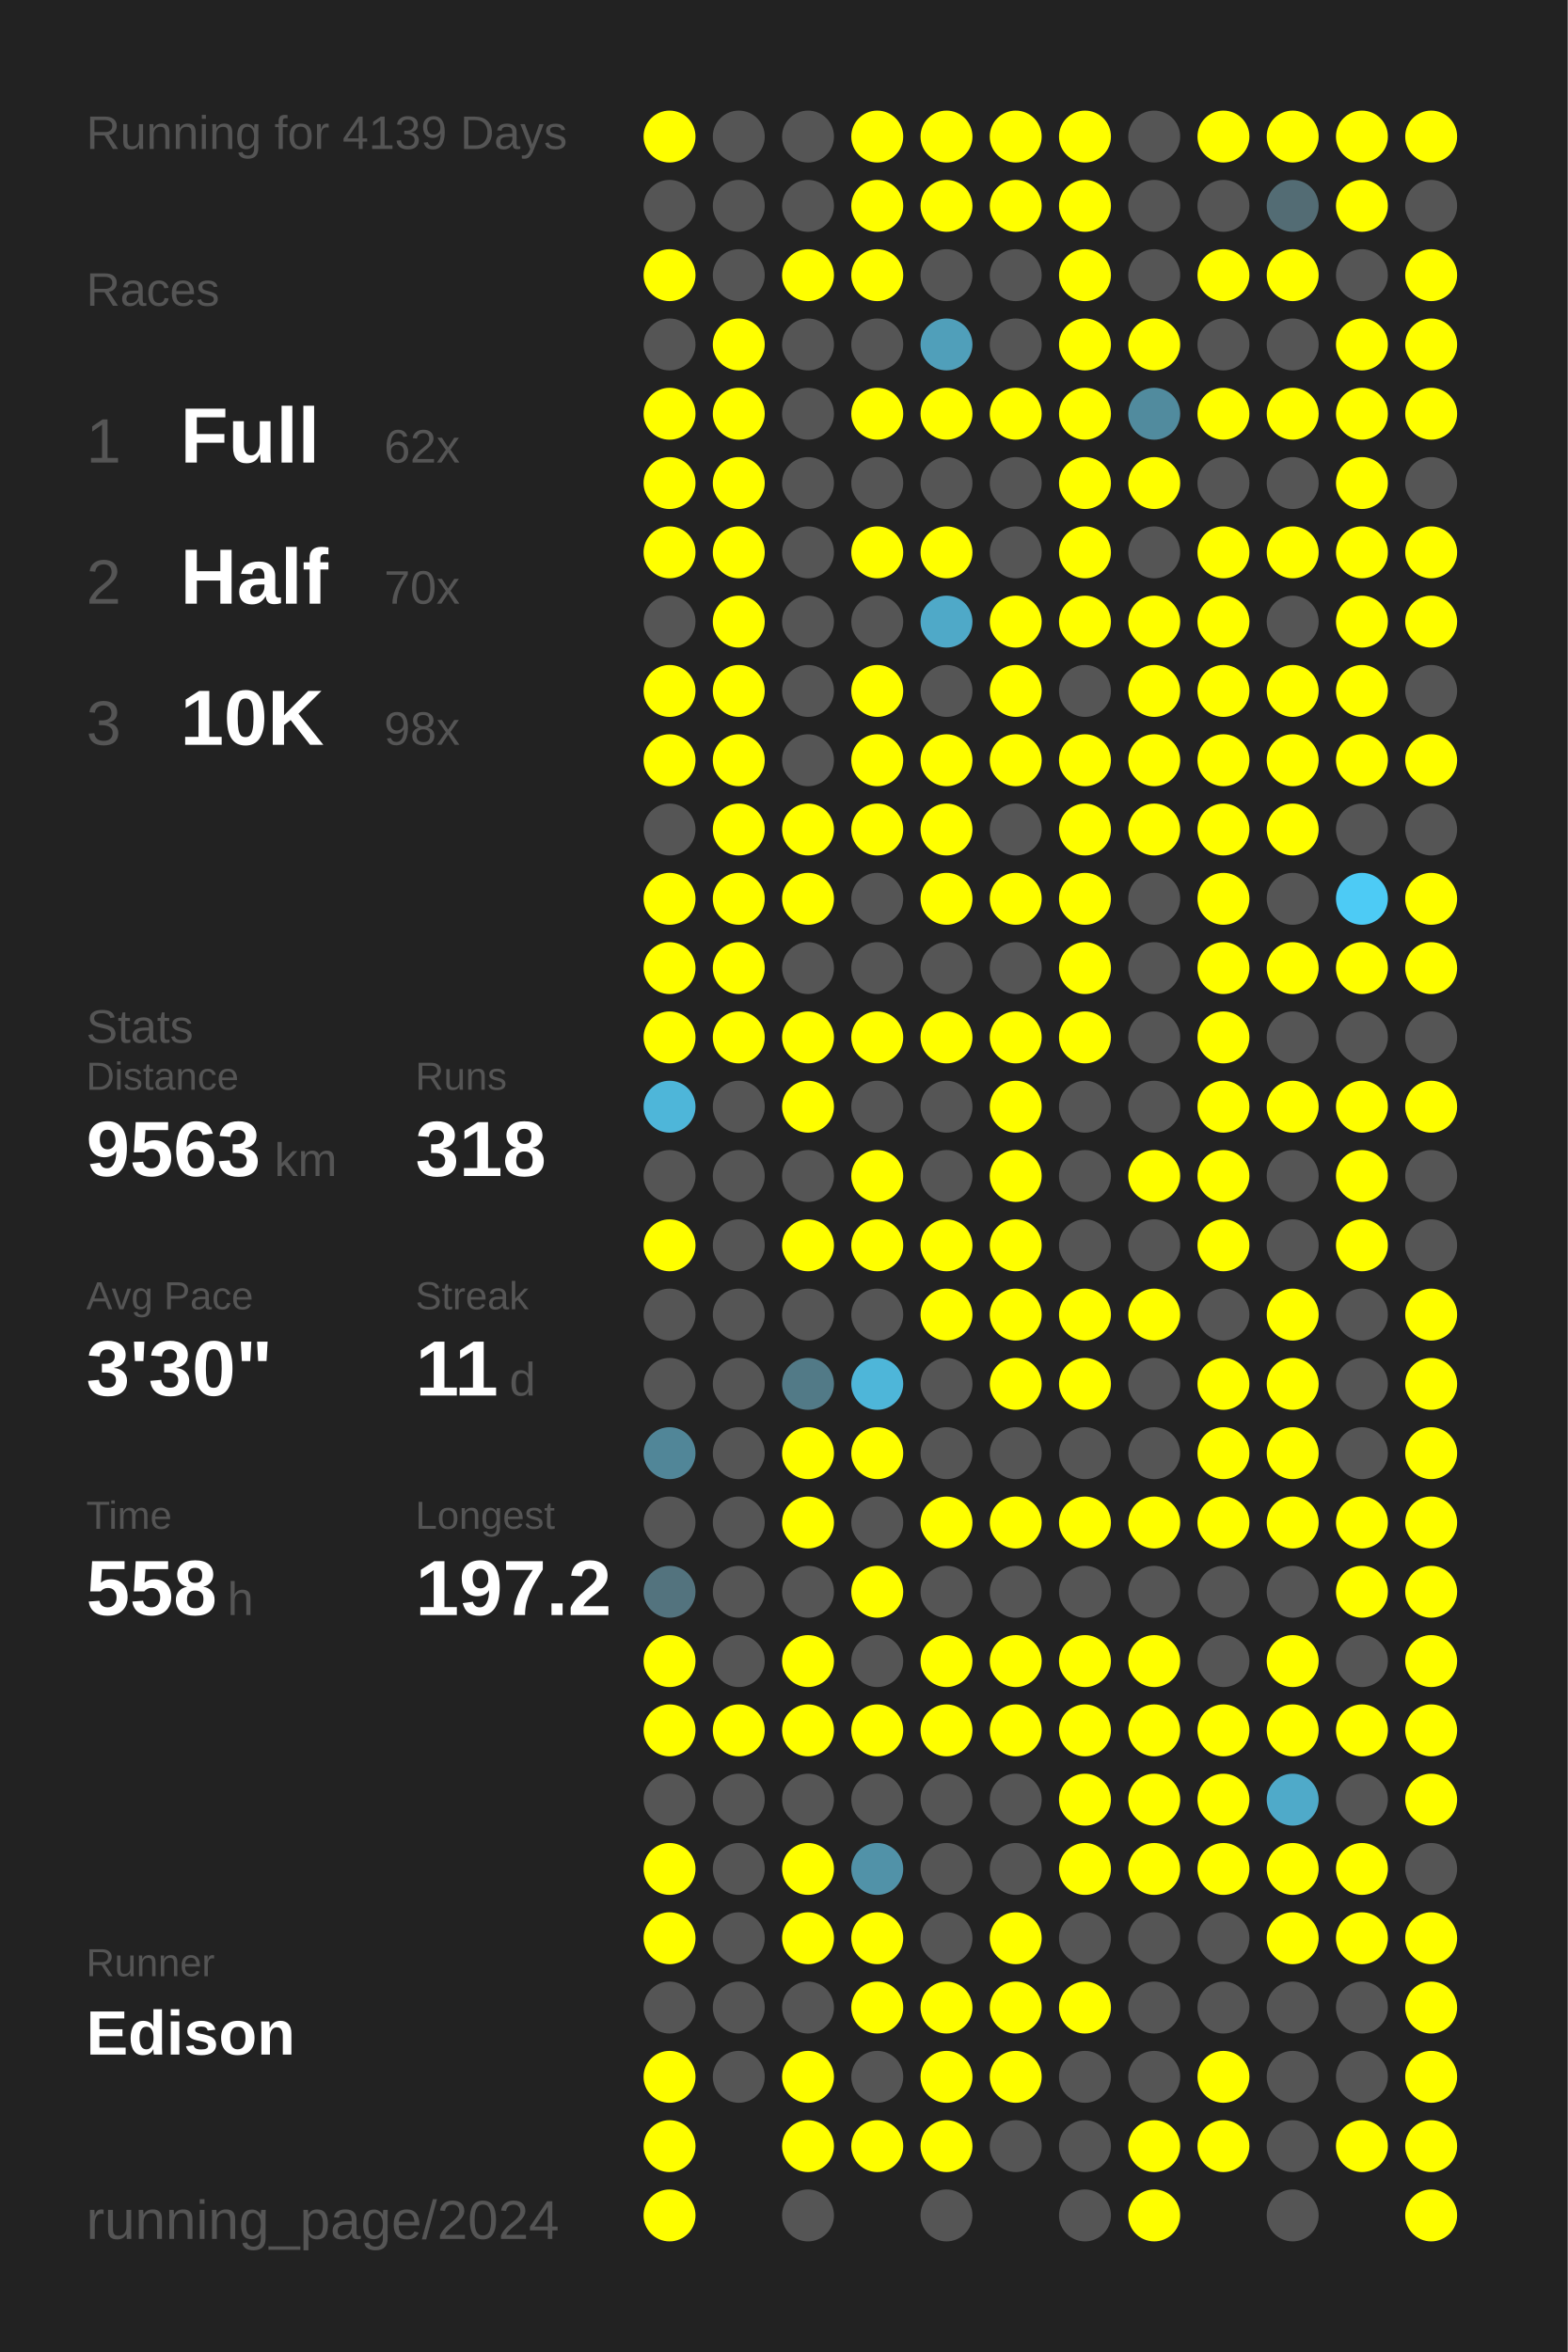
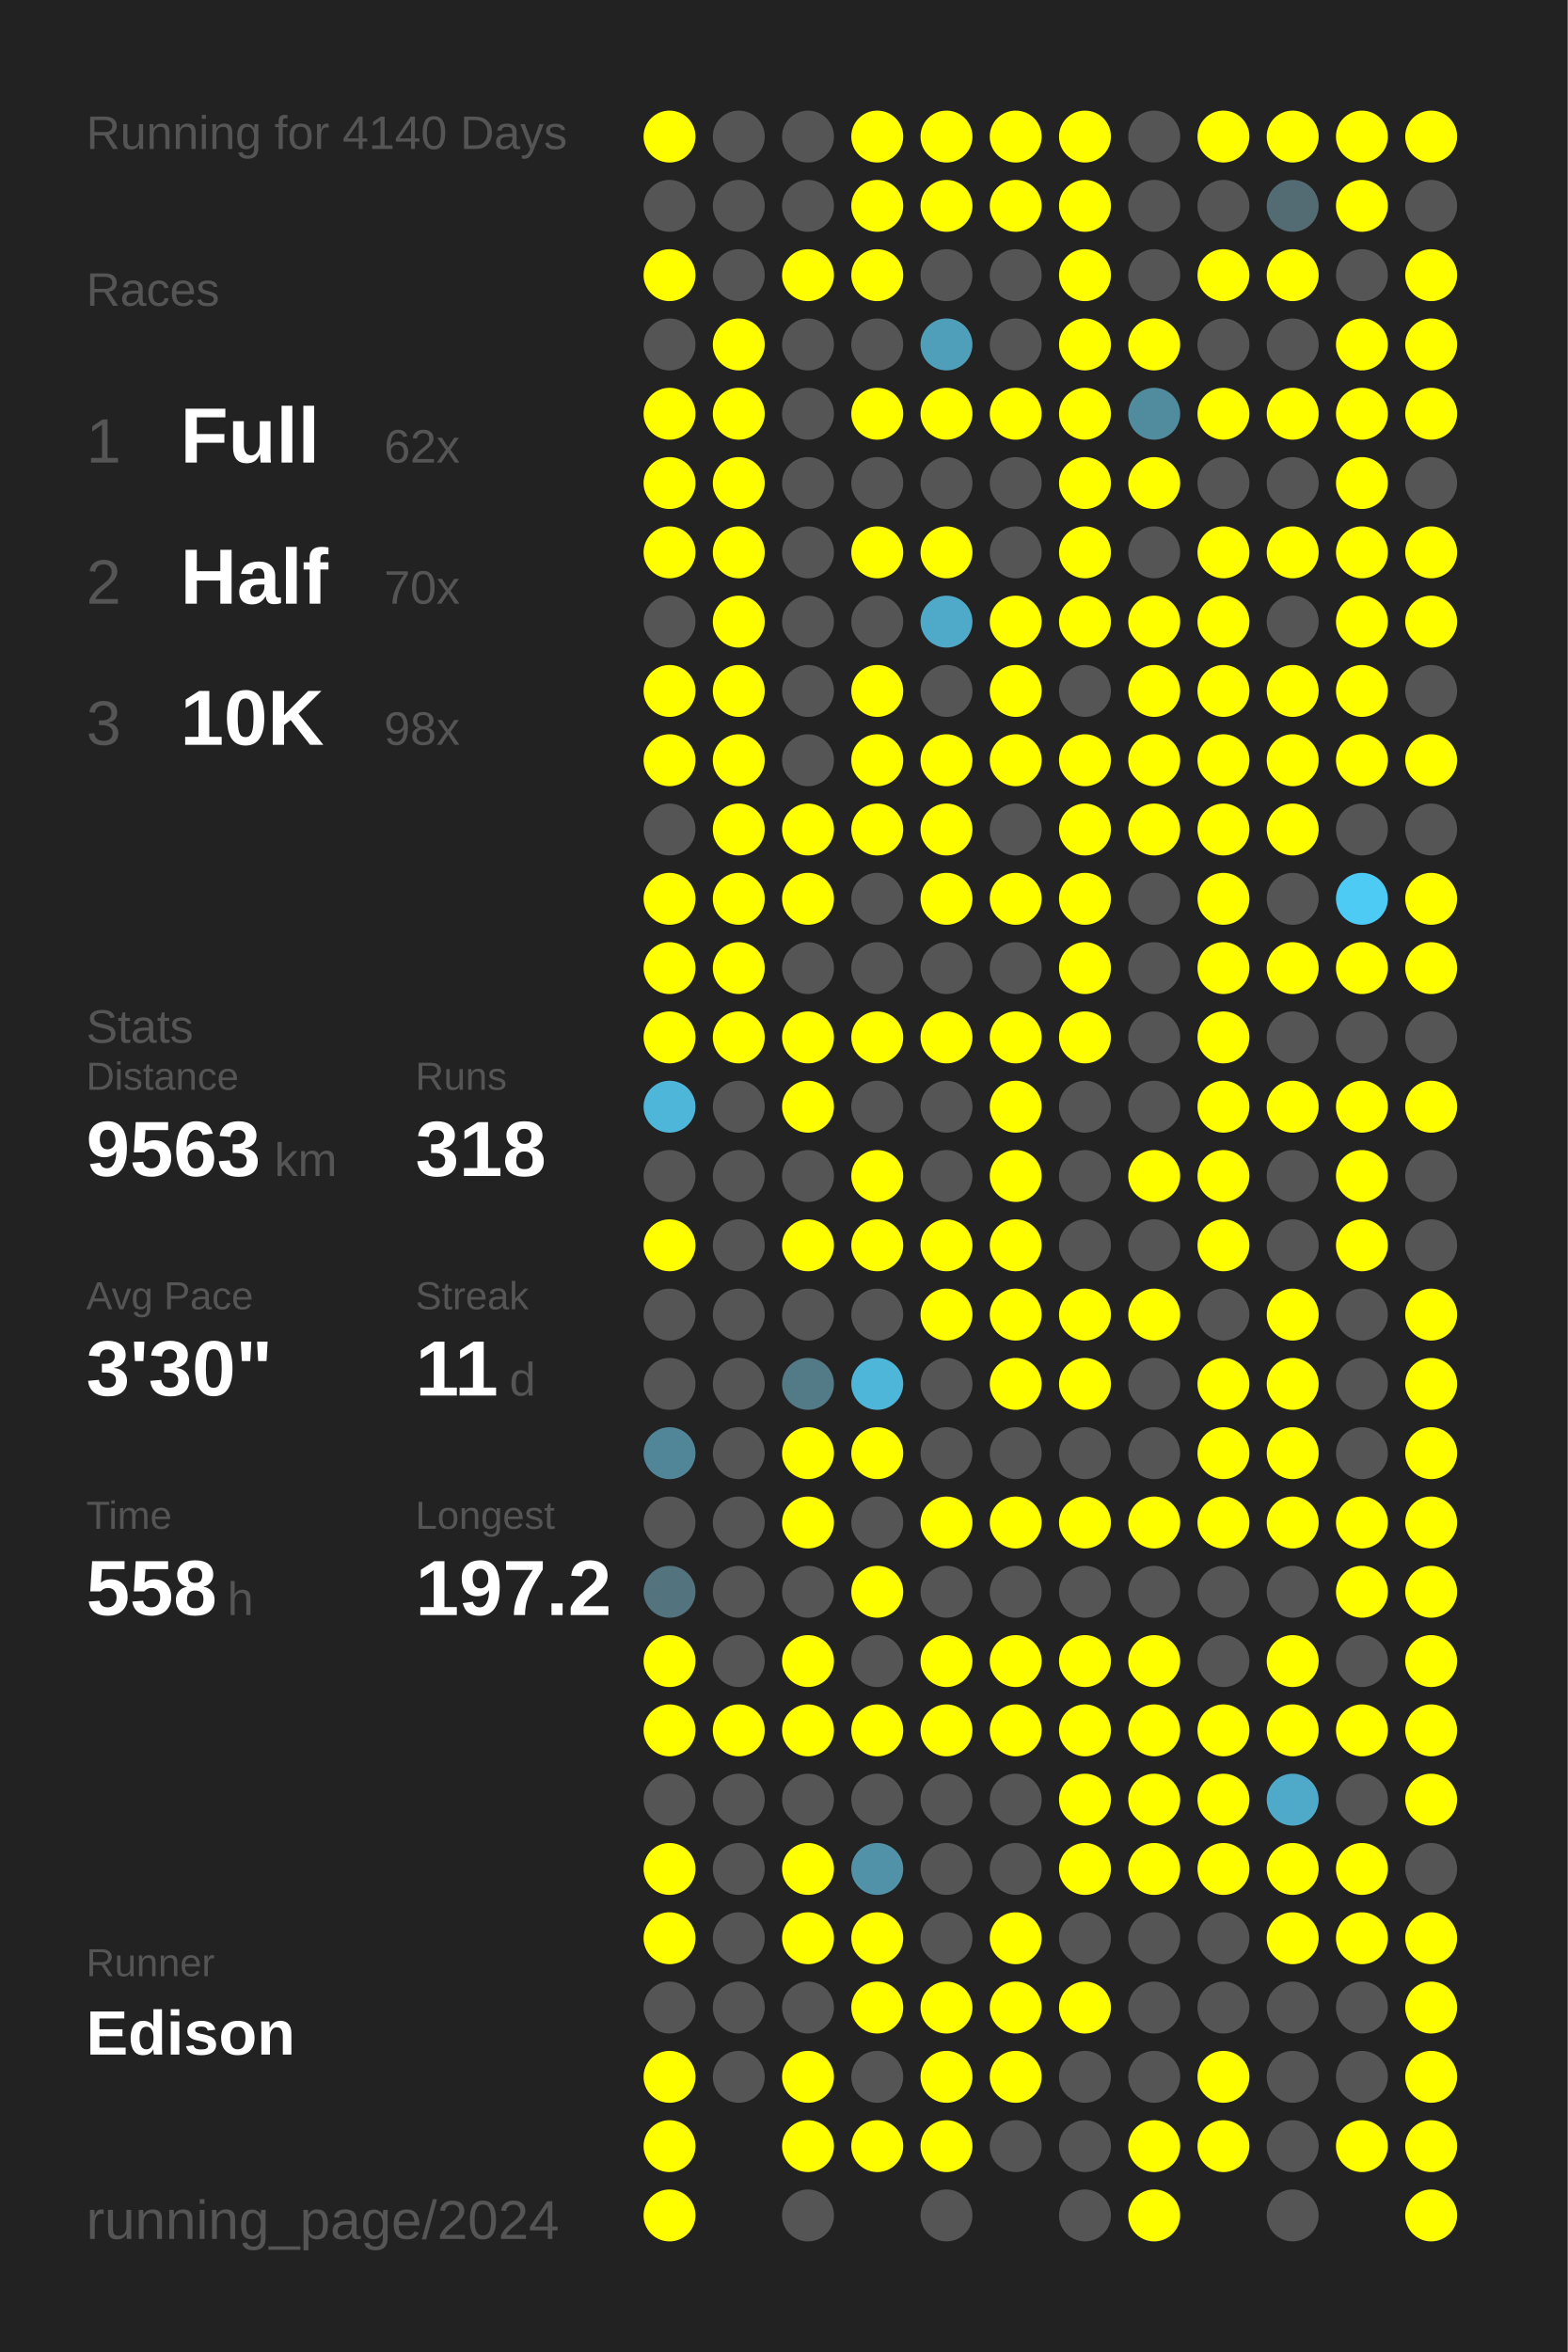
<svg xmlns="http://www.w3.org/2000/svg" baseProfile="full" height="300mm" version="1.1" viewBox="0,0,200,300" width="200mm">
  <defs />
  <rect fill="#222222" height="300" width="200" x="0" y="0" />
-   <text fill="#555555" style="font-size:6px; font-family:Arial;" x="11" y="19">Running for 4139 Days</text>
+   <text fill="#555555" style="font-size:6px; font-family:Arial;" x="11" y="19">Running for 4140 Days</text>
  <text fill="#555555" style="font-size:6px; font-family:Arial;" x="11" y="39">Races</text>
  <text fill="#555555" style="font-size:8px; font-family:Arial;" x="11" y="59">1</text>
  <text fill="#FFFFFF" style="font-size:10px; font-family:Arial; font-weight:bold;" x="23" y="59">Full</text>
  <text fill="#555555" style="font-size:6px; font-family:Arial;" x="49" y="59">62x</text>
  <text fill="#555555" style="font-size:8px; font-family:Arial;" x="11" y="77">2</text>
  <text fill="#FFFFFF" style="font-size:10px; font-family:Arial; font-weight:bold;" x="23" y="77">Half</text>
  <text fill="#555555" style="font-size:6px; font-family:Arial;" x="49" y="77">70x</text>
  <text fill="#555555" style="font-size:8px; font-family:Arial;" x="11" y="95">3</text>
  <text fill="#FFFFFF" style="font-size:10px; font-family:Arial; font-weight:bold;" x="23" y="95">10K</text>
  <text fill="#555555" style="font-size:6px; font-family:Arial;" x="49" y="95">98x</text>
  <text fill="#555555" style="font-size:6px; font-family:Arial;" x="11" y="133">Stats</text>
  <text fill="#555555" style="font-size:5px; font-family:Arial;" x="11" y="139">Distance</text>
  <text fill="#FFFFFF" style="font-size:10px; font-family:Arial; font-weight:bold;" x="11" y="150">9563</text>
  <text fill="#555555" style="font-size:6px; font-family:Arial;" x="35" y="150">km</text>
  <text fill="#555555" style="font-size:5px; font-family:Arial;" x="53" y="139">Runs</text>
  <text fill="#FFFFFF" style="font-size:10px; font-family:Arial; font-weight:bold;" x="53" y="150">318</text>
  <text fill="#555555" style="font-size:5px; font-family:Arial;" x="11" y="167">Avg Pace</text>
  <text fill="#FFFFFF" style="font-size:10px; font-family:Arial; font-weight:bold;" x="11" y="178">3'30"</text>
  <text fill="#555555" style="font-size:5px; font-family:Arial;" x="53" y="167">Streak</text>
  <text fill="#FFFFFF" style="font-size:10px; font-family:Arial; font-weight:bold;" x="53" y="178">11</text>
  <text fill="#555555" style="font-size:6px; font-family:Arial;" x="65" y="178">d</text>
  <text fill="#555555" style="font-size:5px; font-family:Arial;" x="11" y="195">Time</text>
  <text fill="#FFFFFF" style="font-size:10px; font-family:Arial; font-weight:bold;" x="11" y="206">558</text>
  <text fill="#555555" style="font-size:6px; font-family:Arial;" x="29" y="206">h</text>
  <text fill="#555555" style="font-size:5px; font-family:Arial;" x="53" y="195">Longest</text>
  <text fill="#FFFFFF" style="font-size:10px; font-family:Arial; font-weight:bold;" x="53" y="206">197.2</text>
  <text fill="#555555" style="font-size:5px; font-family:Arial;" x="11" y="252.065">Runner</text>
  <text fill="#FFFFFF" style="font-size:8px; font-family:Arial; font-weight:bold;" x="11" y="262.065">Edison</text>
  <text fill="#555555" style="font-size:7px; font-family:Arial;" x="11" y="285.581">running_page/2024</text>
  <circle cx="85.417" cy="17.419" fill="#FFFF00" r="3.312" />
  <circle cx="85.417" cy="26.258" fill="#555555" r="3.312" />
  <circle cx="85.417" cy="35.097" fill="#FFFF00" r="3.312" />
  <circle cx="85.417" cy="43.935" fill="#555555" r="3.312" />
  <circle cx="85.417" cy="52.774" fill="#FFFF00" r="3.312" />
  <circle cx="85.417" cy="61.613" fill="#FFFF00" r="3.312" />
  <circle cx="85.417" cy="70.452" fill="#FFFF00" r="3.312" />
  <circle cx="85.417" cy="79.29" fill="#555555" r="3.312" />
  <circle cx="85.417" cy="88.129" fill="#FFFF00" r="3.312" />
  <circle cx="85.417" cy="96.968" fill="#FFFF00" r="3.312" />
  <circle cx="85.417" cy="105.806" fill="#555555" r="3.312" />
  <circle cx="85.417" cy="114.645" fill="#FFFF00" r="3.312" />
  <circle cx="85.417" cy="123.484" fill="#FFFF00" r="3.312" />
  <circle cx="85.417" cy="132.323" fill="#FFFF00" r="3.312" />
  <circle cx="85.417" cy="141.161" fill="#4eb6d9" r="3.312" />
  <circle cx="85.417" cy="150" fill="#555555" r="3.312" />
  <circle cx="85.417" cy="158.839" fill="#FFFF00" r="3.312" />
  <circle cx="85.417" cy="167.677" fill="#555555" r="3.312" />
  <circle cx="85.417" cy="176.516" fill="#555555" r="3.312" />
  <circle cx="85.417" cy="185.355" fill="#518698" r="3.312" />
  <circle cx="85.417" cy="194.194" fill="#555555" r="3.312" />
  <circle cx="85.417" cy="203.032" fill="#53737e" r="3.312" />
  <circle cx="85.417" cy="211.871" fill="#FFFF00" r="3.312" />
  <circle cx="85.417" cy="220.71" fill="#FFFF00" r="3.312" />
  <circle cx="85.417" cy="229.548" fill="#555555" r="3.312" />
  <circle cx="85.417" cy="238.387" fill="#FFFF00" r="3.312" />
  <circle cx="85.417" cy="247.226" fill="#FFFF00" r="3.312" />
  <circle cx="85.417" cy="256.065" fill="#555555" r="3.312" />
  <circle cx="85.417" cy="264.903" fill="#FFFF00" r="3.312" />
  <circle cx="85.417" cy="273.742" fill="#FFFF00" r="3.312" />
  <circle cx="85.417" cy="282.581" fill="#FFFF00" r="3.312" />
  <circle cx="94.25" cy="17.419" fill="#555555" r="3.312" />
  <circle cx="94.25" cy="26.258" fill="#555555" r="3.312" />
  <circle cx="94.25" cy="35.097" fill="#555555" r="3.312" />
  <circle cx="94.25" cy="43.935" fill="#FFFF00" r="3.312" />
  <circle cx="94.25" cy="52.774" fill="#FFFF00" r="3.312" />
  <circle cx="94.25" cy="61.613" fill="#FFFF00" r="3.312" />
  <circle cx="94.25" cy="70.452" fill="#FFFF00" r="3.312" />
  <circle cx="94.25" cy="79.29" fill="#FFFF00" r="3.312" />
  <circle cx="94.25" cy="88.129" fill="#FFFF00" r="3.312" />
  <circle cx="94.25" cy="96.968" fill="#FFFF00" r="3.312" />
  <circle cx="94.25" cy="105.806" fill="#FFFF00" r="3.312" />
  <circle cx="94.25" cy="114.645" fill="#FFFF00" r="3.312" />
  <circle cx="94.25" cy="123.484" fill="#FFFF00" r="3.312" />
  <circle cx="94.25" cy="132.323" fill="#FFFF00" r="3.312" />
  <circle cx="94.25" cy="141.161" fill="#555555" r="3.312" />
  <circle cx="94.25" cy="150" fill="#555555" r="3.312" />
  <circle cx="94.25" cy="158.839" fill="#555555" r="3.312" />
  <circle cx="94.25" cy="167.677" fill="#555555" r="3.312" />
  <circle cx="94.25" cy="176.516" fill="#555555" r="3.312" />
  <circle cx="94.25" cy="185.355" fill="#555555" r="3.312" />
  <circle cx="94.25" cy="194.194" fill="#555555" r="3.312" />
  <circle cx="94.25" cy="203.032" fill="#555555" r="3.312" />
  <circle cx="94.25" cy="211.871" fill="#555555" r="3.312" />
  <circle cx="94.25" cy="220.71" fill="#FFFF00" r="3.312" />
  <circle cx="94.25" cy="229.548" fill="#555555" r="3.312" />
  <circle cx="94.25" cy="238.387" fill="#555555" r="3.312" />
  <circle cx="94.25" cy="247.226" fill="#555555" r="3.312" />
  <circle cx="94.25" cy="256.065" fill="#555555" r="3.312" />
  <circle cx="94.25" cy="264.903" fill="#555555" r="3.312" />
  <circle cx="103.083" cy="17.419" fill="#555555" r="3.312" />
  <circle cx="103.083" cy="26.258" fill="#555555" r="3.312" />
  <circle cx="103.083" cy="35.097" fill="#FFFF00" r="3.312" />
  <circle cx="103.083" cy="43.935" fill="#555555" r="3.312" />
  <circle cx="103.083" cy="52.774" fill="#555555" r="3.312" />
  <circle cx="103.083" cy="61.613" fill="#555555" r="3.312" />
  <circle cx="103.083" cy="70.452" fill="#555555" r="3.312" />
  <circle cx="103.083" cy="79.29" fill="#555555" r="3.312" />
  <circle cx="103.083" cy="88.129" fill="#555555" r="3.312" />
  <circle cx="103.083" cy="96.968" fill="#555555" r="3.312" />
  <circle cx="103.083" cy="105.806" fill="#FFFF00" r="3.312" />
  <circle cx="103.083" cy="114.645" fill="#FFFF00" r="3.312" />
  <circle cx="103.083" cy="123.484" fill="#555555" r="3.312" />
  <circle cx="103.083" cy="132.323" fill="#FFFF00" r="3.312" />
  <circle cx="103.083" cy="141.161" fill="#FFFF00" r="3.312" />
  <circle cx="103.083" cy="150" fill="#555555" r="3.312" />
  <circle cx="103.083" cy="158.839" fill="#FFFF00" r="3.312" />
  <circle cx="103.083" cy="167.677" fill="#555555" r="3.312" />
  <circle cx="103.083" cy="176.516" fill="#527a87" r="3.312" />
  <circle cx="103.083" cy="185.355" fill="#FFFF00" r="3.312" />
  <circle cx="103.083" cy="194.194" fill="#FFFF00" r="3.312" />
  <circle cx="103.083" cy="203.032" fill="#555555" r="3.312" />
  <circle cx="103.083" cy="211.871" fill="#FFFF00" r="3.312" />
  <circle cx="103.083" cy="220.71" fill="#FFFF00" r="3.312" />
  <circle cx="103.083" cy="229.548" fill="#555555" r="3.312" />
  <circle cx="103.083" cy="238.387" fill="#FFFF00" r="3.312" />
  <circle cx="103.083" cy="247.226" fill="#FFFF00" r="3.312" />
  <circle cx="103.083" cy="256.065" fill="#555555" r="3.312" />
  <circle cx="103.083" cy="264.903" fill="#FFFF00" r="3.312" />
  <circle cx="103.083" cy="273.742" fill="#FFFF00" r="3.312" />
  <circle cx="103.083" cy="282.581" fill="#555555" r="3.312" />
  <circle cx="111.917" cy="17.419" fill="#FFFF00" r="3.312" />
  <circle cx="111.917" cy="26.258" fill="#FFFF00" r="3.312" />
  <circle cx="111.917" cy="35.097" fill="#FFFF00" r="3.312" />
  <circle cx="111.917" cy="43.935" fill="#555555" r="3.312" />
  <circle cx="111.917" cy="52.774" fill="#FFFF00" r="3.312" />
  <circle cx="111.917" cy="61.613" fill="#555555" r="3.312" />
  <circle cx="111.917" cy="70.452" fill="#FFFF00" r="3.312" />
  <circle cx="111.917" cy="79.29" fill="#555555" r="3.312" />
  <circle cx="111.917" cy="88.129" fill="#FFFF00" r="3.312" />
  <circle cx="111.917" cy="96.968" fill="#FFFF00" r="3.312" />
  <circle cx="111.917" cy="105.806" fill="#FFFF00" r="3.312" />
  <circle cx="111.917" cy="114.645" fill="#555555" r="3.312" />
  <circle cx="111.917" cy="123.484" fill="#555555" r="3.312" />
  <circle cx="111.917" cy="132.323" fill="#FFFF00" r="3.312" />
  <circle cx="111.917" cy="141.161" fill="#555555" r="3.312" />
  <circle cx="111.917" cy="150" fill="#FFFF00" r="3.312" />
  <circle cx="111.917" cy="158.839" fill="#FFFF00" r="3.312" />
  <circle cx="111.917" cy="167.677" fill="#555555" r="3.312" />
  <circle cx="111.917" cy="176.516" fill="#4eb6d9" r="3.312" />
  <circle cx="111.917" cy="185.355" fill="#FFFF00" r="3.312" />
  <circle cx="111.917" cy="194.194" fill="#555555" r="3.312" />
  <circle cx="111.917" cy="203.032" fill="#FFFF00" r="3.312" />
  <circle cx="111.917" cy="211.871" fill="#555555" r="3.312" />
  <circle cx="111.917" cy="220.71" fill="#FFFF00" r="3.312" />
  <circle cx="111.917" cy="229.548" fill="#555555" r="3.312" />
  <circle cx="111.917" cy="238.387" fill="#5192a8" r="3.312" />
  <circle cx="111.917" cy="247.226" fill="#FFFF00" r="3.312" />
  <circle cx="111.917" cy="256.065" fill="#FFFF00" r="3.312" />
  <circle cx="111.917" cy="264.903" fill="#555555" r="3.312" />
  <circle cx="111.917" cy="273.742" fill="#FFFF00" r="3.312" />
  <circle cx="120.75" cy="17.419" fill="#FFFF00" r="3.312" />
  <circle cx="120.75" cy="26.258" fill="#FFFF00" r="3.312" />
  <circle cx="120.75" cy="35.097" fill="#555555" r="3.312" />
  <circle cx="120.75" cy="43.935" fill="#509fba" r="3.312" />
  <circle cx="120.75" cy="52.774" fill="#FFFF00" r="3.312" />
  <circle cx="120.75" cy="61.613" fill="#555555" r="3.312" />
  <circle cx="120.75" cy="70.452" fill="#FFFF00" r="3.312" />
  <circle cx="120.75" cy="79.29" fill="#4fa9c8" r="3.312" />
  <circle cx="120.75" cy="88.129" fill="#555555" r="3.312" />
  <circle cx="120.75" cy="96.968" fill="#FFFF00" r="3.312" />
  <circle cx="120.75" cy="105.806" fill="#FFFF00" r="3.312" />
  <circle cx="120.75" cy="114.645" fill="#FFFF00" r="3.312" />
  <circle cx="120.75" cy="123.484" fill="#555555" r="3.312" />
  <circle cx="120.75" cy="132.323" fill="#FFFF00" r="3.312" />
  <circle cx="120.75" cy="141.161" fill="#555555" r="3.312" />
  <circle cx="120.75" cy="150" fill="#555555" r="3.312" />
  <circle cx="120.75" cy="158.839" fill="#FFFF00" r="3.312" />
  <circle cx="120.75" cy="167.677" fill="#FFFF00" r="3.312" />
  <circle cx="120.75" cy="176.516" fill="#555555" r="3.312" />
  <circle cx="120.75" cy="185.355" fill="#555555" r="3.312" />
  <circle cx="120.75" cy="194.194" fill="#FFFF00" r="3.312" />
  <circle cx="120.75" cy="203.032" fill="#555555" r="3.312" />
  <circle cx="120.75" cy="211.871" fill="#FFFF00" r="3.312" />
  <circle cx="120.75" cy="220.71" fill="#FFFF00" r="3.312" />
  <circle cx="120.75" cy="229.548" fill="#555555" r="3.312" />
  <circle cx="120.75" cy="238.387" fill="#555555" r="3.312" />
  <circle cx="120.75" cy="247.226" fill="#555555" r="3.312" />
  <circle cx="120.75" cy="256.065" fill="#FFFF00" r="3.312" />
  <circle cx="120.75" cy="264.903" fill="#FFFF00" r="3.312" />
  <circle cx="120.75" cy="273.742" fill="#FFFF00" r="3.312" />
  <circle cx="120.75" cy="282.581" fill="#555555" r="3.312" />
  <circle cx="129.583" cy="17.419" fill="#FFFF00" r="3.312" />
  <circle cx="129.583" cy="26.258" fill="#FFFF00" r="3.312" />
  <circle cx="129.583" cy="35.097" fill="#555555" r="3.312" />
  <circle cx="129.583" cy="43.935" fill="#555555" r="3.312" />
  <circle cx="129.583" cy="52.774" fill="#FFFF00" r="3.312" />
  <circle cx="129.583" cy="61.613" fill="#555555" r="3.312" />
  <circle cx="129.583" cy="70.452" fill="#555555" r="3.312" />
  <circle cx="129.583" cy="79.29" fill="#FFFF00" r="3.312" />
  <circle cx="129.583" cy="88.129" fill="#FFFF00" r="3.312" />
  <circle cx="129.583" cy="96.968" fill="#FFFF00" r="3.312" />
  <circle cx="129.583" cy="105.806" fill="#555555" r="3.312" />
  <circle cx="129.583" cy="114.645" fill="#FFFF00" r="3.312" />
  <circle cx="129.583" cy="123.484" fill="#555555" r="3.312" />
  <circle cx="129.583" cy="132.323" fill="#FFFF00" r="3.312" />
  <circle cx="129.583" cy="141.161" fill="#FFFF00" r="3.312" />
  <circle cx="129.583" cy="150" fill="#FFFF00" r="3.312" />
  <circle cx="129.583" cy="158.839" fill="#FFFF00" r="3.312" />
  <circle cx="129.583" cy="167.677" fill="#FFFF00" r="3.312" />
  <circle cx="129.583" cy="176.516" fill="#FFFF00" r="3.312" />
  <circle cx="129.583" cy="185.355" fill="#555555" r="3.312" />
  <circle cx="129.583" cy="194.194" fill="#FFFF00" r="3.312" />
  <circle cx="129.583" cy="203.032" fill="#555555" r="3.312" />
  <circle cx="129.583" cy="211.871" fill="#FFFF00" r="3.312" />
  <circle cx="129.583" cy="220.71" fill="#FFFF00" r="3.312" />
  <circle cx="129.583" cy="229.548" fill="#555555" r="3.312" />
  <circle cx="129.583" cy="238.387" fill="#555555" r="3.312" />
  <circle cx="129.583" cy="247.226" fill="#FFFF00" r="3.312" />
  <circle cx="129.583" cy="256.065" fill="#FFFF00" r="3.312" />
  <circle cx="129.583" cy="264.903" fill="#FFFF00" r="3.312" />
  <circle cx="129.583" cy="273.742" fill="#555555" r="3.312" />
  <circle cx="138.417" cy="17.419" fill="#FFFF00" r="3.312" />
  <circle cx="138.417" cy="26.258" fill="#FFFF00" r="3.312" />
  <circle cx="138.417" cy="35.097" fill="#FFFF00" r="3.312" />
  <circle cx="138.417" cy="43.935" fill="#FFFF00" r="3.312" />
  <circle cx="138.417" cy="52.774" fill="#FFFF00" r="3.312" />
  <circle cx="138.417" cy="61.613" fill="#FFFF00" r="3.312" />
  <circle cx="138.417" cy="70.452" fill="#FFFF00" r="3.312" />
  <circle cx="138.417" cy="79.29" fill="#FFFF00" r="3.312" />
  <circle cx="138.417" cy="88.129" fill="#555555" r="3.312" />
  <circle cx="138.417" cy="96.968" fill="#FFFF00" r="3.312" />
  <circle cx="138.417" cy="105.806" fill="#FFFF00" r="3.312" />
  <circle cx="138.417" cy="114.645" fill="#FFFF00" r="3.312" />
  <circle cx="138.417" cy="123.484" fill="#FFFF00" r="3.312" />
  <circle cx="138.417" cy="132.323" fill="#FFFF00" r="3.312" />
  <circle cx="138.417" cy="141.161" fill="#555555" r="3.312" />
  <circle cx="138.417" cy="150" fill="#555555" r="3.312" />
  <circle cx="138.417" cy="158.839" fill="#555555" r="3.312" />
  <circle cx="138.417" cy="167.677" fill="#FFFF00" r="3.312" />
  <circle cx="138.417" cy="176.516" fill="#FFFF00" r="3.312" />
  <circle cx="138.417" cy="185.355" fill="#555555" r="3.312" />
  <circle cx="138.417" cy="194.194" fill="#FFFF00" r="3.312" />
  <circle cx="138.417" cy="203.032" fill="#555555" r="3.312" />
  <circle cx="138.417" cy="211.871" fill="#FFFF00" r="3.312" />
  <circle cx="138.417" cy="220.71" fill="#FFFF00" r="3.312" />
  <circle cx="138.417" cy="229.548" fill="#FFFF00" r="3.312" />
  <circle cx="138.417" cy="238.387" fill="#FFFF00" r="3.312" />
  <circle cx="138.417" cy="247.226" fill="#555555" r="3.312" />
  <circle cx="138.417" cy="256.065" fill="#FFFF00" r="3.312" />
  <circle cx="138.417" cy="264.903" fill="#555555" r="3.312" />
  <circle cx="138.417" cy="273.742" fill="#555555" r="3.312" />
  <circle cx="138.417" cy="282.581" fill="#555555" r="3.312" />
  <circle cx="147.25" cy="17.419" fill="#555555" r="3.312" />
  <circle cx="147.25" cy="26.258" fill="#555555" r="3.312" />
  <circle cx="147.25" cy="35.097" fill="#555555" r="3.312" />
  <circle cx="147.25" cy="43.935" fill="#FFFF00" r="3.312" />
  <circle cx="147.25" cy="52.774" fill="#518b9e" r="3.312" />
  <circle cx="147.25" cy="61.613" fill="#FFFF00" r="3.312" />
  <circle cx="147.25" cy="70.452" fill="#555555" r="3.312" />
  <circle cx="147.25" cy="79.29" fill="#FFFF00" r="3.312" />
  <circle cx="147.25" cy="88.129" fill="#FFFF00" r="3.312" />
  <circle cx="147.25" cy="96.968" fill="#FFFF00" r="3.312" />
  <circle cx="147.25" cy="105.806" fill="#FFFF00" r="3.312" />
  <circle cx="147.25" cy="114.645" fill="#555555" r="3.312" />
  <circle cx="147.25" cy="123.484" fill="#555555" r="3.312" />
  <circle cx="147.25" cy="132.323" fill="#555555" r="3.312" />
  <circle cx="147.25" cy="141.161" fill="#555555" r="3.312" />
  <circle cx="147.25" cy="150" fill="#FFFF00" r="3.312" />
  <circle cx="147.25" cy="158.839" fill="#555555" r="3.312" />
  <circle cx="147.25" cy="167.677" fill="#FFFF00" r="3.312" />
  <circle cx="147.25" cy="176.516" fill="#555555" r="3.312" />
  <circle cx="147.25" cy="185.355" fill="#555555" r="3.312" />
  <circle cx="147.25" cy="194.194" fill="#FFFF00" r="3.312" />
  <circle cx="147.25" cy="203.032" fill="#555555" r="3.312" />
  <circle cx="147.25" cy="211.871" fill="#FFFF00" r="3.312" />
  <circle cx="147.25" cy="220.71" fill="#FFFF00" r="3.312" />
  <circle cx="147.25" cy="229.548" fill="#FFFF00" r="3.312" />
  <circle cx="147.25" cy="238.387" fill="#FFFF00" r="3.312" />
  <circle cx="147.25" cy="247.226" fill="#555555" r="3.312" />
  <circle cx="147.25" cy="256.065" fill="#555555" r="3.312" />
  <circle cx="147.25" cy="264.903" fill="#555555" r="3.312" />
  <circle cx="147.25" cy="273.742" fill="#FFFF00" r="3.312" />
  <circle cx="147.25" cy="282.581" fill="#FFFF00" r="3.312" />
  <circle cx="156.083" cy="17.419" fill="#FFFF00" r="3.312" />
  <circle cx="156.083" cy="26.258" fill="#555555" r="3.312" />
  <circle cx="156.083" cy="35.097" fill="#FFFF00" r="3.312" />
  <circle cx="156.083" cy="43.935" fill="#555555" r="3.312" />
  <circle cx="156.083" cy="52.774" fill="#FFFF00" r="3.312" />
  <circle cx="156.083" cy="61.613" fill="#555555" r="3.312" />
  <circle cx="156.083" cy="70.452" fill="#FFFF00" r="3.312" />
  <circle cx="156.083" cy="79.29" fill="#FFFF00" r="3.312" />
  <circle cx="156.083" cy="88.129" fill="#FFFF00" r="3.312" />
  <circle cx="156.083" cy="96.968" fill="#FFFF00" r="3.312" />
  <circle cx="156.083" cy="105.806" fill="#FFFF00" r="3.312" />
  <circle cx="156.083" cy="114.645" fill="#FFFF00" r="3.312" />
  <circle cx="156.083" cy="123.484" fill="#FFFF00" r="3.312" />
  <circle cx="156.083" cy="132.323" fill="#FFFF00" r="3.312" />
  <circle cx="156.083" cy="141.161" fill="#FFFF00" r="3.312" />
  <circle cx="156.083" cy="150" fill="#FFFF00" r="3.312" />
  <circle cx="156.083" cy="158.839" fill="#FFFF00" r="3.312" />
  <circle cx="156.083" cy="167.677" fill="#555555" r="3.312" />
  <circle cx="156.083" cy="176.516" fill="#FFFF00" r="3.312" />
  <circle cx="156.083" cy="185.355" fill="#FFFF00" r="3.312" />
  <circle cx="156.083" cy="194.194" fill="#FFFF00" r="3.312" />
  <circle cx="156.083" cy="203.032" fill="#555555" r="3.312" />
  <circle cx="156.083" cy="211.871" fill="#555555" r="3.312" />
  <circle cx="156.083" cy="220.71" fill="#FFFF00" r="3.312" />
  <circle cx="156.083" cy="229.548" fill="#FFFF00" r="3.312" />
  <circle cx="156.083" cy="238.387" fill="#FFFF00" r="3.312" />
  <circle cx="156.083" cy="247.226" fill="#555555" r="3.312" />
  <circle cx="156.083" cy="256.065" fill="#555555" r="3.312" />
  <circle cx="156.083" cy="264.903" fill="#FFFF00" r="3.312" />
  <circle cx="156.083" cy="273.742" fill="#FFFF00" r="3.312" />
  <circle cx="164.917" cy="17.419" fill="#FFFF00" r="3.312" />
  <circle cx="164.917" cy="26.258" fill="#536c74" r="3.312" />
  <circle cx="164.917" cy="35.097" fill="#FFFF00" r="3.312" />
  <circle cx="164.917" cy="43.935" fill="#555555" r="3.312" />
  <circle cx="164.917" cy="52.774" fill="#FFFF00" r="3.312" />
  <circle cx="164.917" cy="61.613" fill="#555555" r="3.312" />
  <circle cx="164.917" cy="70.452" fill="#FFFF00" r="3.312" />
  <circle cx="164.917" cy="79.29" fill="#555555" r="3.312" />
  <circle cx="164.917" cy="88.129" fill="#FFFF00" r="3.312" />
  <circle cx="164.917" cy="96.968" fill="#FFFF00" r="3.312" />
  <circle cx="164.917" cy="105.806" fill="#FFFF00" r="3.312" />
  <circle cx="164.917" cy="114.645" fill="#555555" r="3.312" />
  <circle cx="164.917" cy="123.484" fill="#FFFF00" r="3.312" />
  <circle cx="164.917" cy="132.323" fill="#555555" r="3.312" />
  <circle cx="164.917" cy="141.161" fill="#FFFF00" r="3.312" />
  <circle cx="164.917" cy="150" fill="#555555" r="3.312" />
  <circle cx="164.917" cy="158.839" fill="#555555" r="3.312" />
  <circle cx="164.917" cy="167.677" fill="#FFFF00" r="3.312" />
  <circle cx="164.917" cy="176.516" fill="#FFFF00" r="3.312" />
  <circle cx="164.917" cy="185.355" fill="#FFFF00" r="3.312" />
  <circle cx="164.917" cy="194.194" fill="#FFFF00" r="3.312" />
  <circle cx="164.917" cy="203.032" fill="#555555" r="3.312" />
  <circle cx="164.917" cy="211.871" fill="#FFFF00" r="3.312" />
  <circle cx="164.917" cy="220.71" fill="#FFFF00" r="3.312" />
  <circle cx="164.917" cy="229.548" fill="#4faac9" r="3.312" />
  <circle cx="164.917" cy="238.387" fill="#FFFF00" r="3.312" />
  <circle cx="164.917" cy="247.226" fill="#FFFF00" r="3.312" />
  <circle cx="164.917" cy="256.065" fill="#555555" r="3.312" />
  <circle cx="164.917" cy="264.903" fill="#555555" r="3.312" />
  <circle cx="164.917" cy="273.742" fill="#555555" r="3.312" />
  <circle cx="164.917" cy="282.581" fill="#555555" r="3.312" />
  <circle cx="173.75" cy="17.419" fill="#FFFF00" r="3.312" />
  <circle cx="173.75" cy="26.258" fill="#FFFF00" r="3.312" />
  <circle cx="173.75" cy="35.097" fill="#555555" r="3.312" />
  <circle cx="173.75" cy="43.935" fill="#FFFF00" r="3.312" />
  <circle cx="173.75" cy="52.774" fill="#FFFF00" r="3.312" />
  <circle cx="173.75" cy="61.613" fill="#FFFF00" r="3.312" />
  <circle cx="173.75" cy="70.452" fill="#FFFF00" r="3.312" />
  <circle cx="173.75" cy="79.29" fill="#FFFF00" r="3.312" />
  <circle cx="173.75" cy="88.129" fill="#FFFF00" r="3.312" />
  <circle cx="173.75" cy="96.968" fill="#FFFF00" r="3.312" />
  <circle cx="173.75" cy="105.806" fill="#555555" r="3.312" />
  <circle cx="173.75" cy="114.645" fill="#4dcbf5" r="3.312" />
  <circle cx="173.75" cy="123.484" fill="#FFFF00" r="3.312" />
  <circle cx="173.75" cy="132.323" fill="#555555" r="3.312" />
  <circle cx="173.75" cy="141.161" fill="#FFFF00" r="3.312" />
  <circle cx="173.75" cy="150" fill="#FFFF00" r="3.312" />
  <circle cx="173.75" cy="158.839" fill="#FFFF00" r="3.312" />
  <circle cx="173.75" cy="167.677" fill="#555555" r="3.312" />
  <circle cx="173.75" cy="176.516" fill="#555555" r="3.312" />
  <circle cx="173.75" cy="185.355" fill="#555555" r="3.312" />
  <circle cx="173.75" cy="194.194" fill="#FFFF00" r="3.312" />
  <circle cx="173.75" cy="203.032" fill="#FFFF00" r="3.312" />
  <circle cx="173.75" cy="211.871" fill="#555555" r="3.312" />
  <circle cx="173.75" cy="220.71" fill="#FFFF00" r="3.312" />
  <circle cx="173.75" cy="229.548" fill="#555555" r="3.312" />
  <circle cx="173.75" cy="238.387" fill="#FFFF00" r="3.312" />
  <circle cx="173.75" cy="247.226" fill="#FFFF00" r="3.312" />
  <circle cx="173.75" cy="256.065" fill="#555555" r="3.312" />
  <circle cx="173.75" cy="264.903" fill="#555555" r="3.312" />
  <circle cx="173.75" cy="273.742" fill="#FFFF00" r="3.312" />
  <circle cx="182.583" cy="17.419" fill="#FFFF00" r="3.312" />
  <circle cx="182.583" cy="26.258" fill="#555555" r="3.312" />
  <circle cx="182.583" cy="35.097" fill="#FFFF00" r="3.312" />
  <circle cx="182.583" cy="43.935" fill="#FFFF00" r="3.312" />
  <circle cx="182.583" cy="52.774" fill="#FFFF00" r="3.312" />
  <circle cx="182.583" cy="61.613" fill="#555555" r="3.312" />
  <circle cx="182.583" cy="70.452" fill="#FFFF00" r="3.312" />
  <circle cx="182.583" cy="79.29" fill="#FFFF00" r="3.312" />
  <circle cx="182.583" cy="88.129" fill="#555555" r="3.312" />
  <circle cx="182.583" cy="96.968" fill="#FFFF00" r="3.312" />
  <circle cx="182.583" cy="105.806" fill="#555555" r="3.312" />
  <circle cx="182.583" cy="114.645" fill="#FFFF00" r="3.312" />
  <circle cx="182.583" cy="123.484" fill="#FFFF00" r="3.312" />
  <circle cx="182.583" cy="132.323" fill="#555555" r="3.312" />
  <circle cx="182.583" cy="141.161" fill="#FFFF00" r="3.312" />
  <circle cx="182.583" cy="150" fill="#555555" r="3.312" />
  <circle cx="182.583" cy="158.839" fill="#555555" r="3.312" />
  <circle cx="182.583" cy="167.677" fill="#FFFF00" r="3.312" />
  <circle cx="182.583" cy="176.516" fill="#FFFF00" r="3.312" />
  <circle cx="182.583" cy="185.355" fill="#FFFF00" r="3.312" />
  <circle cx="182.583" cy="194.194" fill="#FFFF00" r="3.312" />
  <circle cx="182.583" cy="203.032" fill="#FFFF00" r="3.312" />
  <circle cx="182.583" cy="211.871" fill="#FFFF00" r="3.312" />
  <circle cx="182.583" cy="220.71" fill="#FFFF00" r="3.312" />
  <circle cx="182.583" cy="229.548" fill="#FFFF00" r="3.312" />
  <circle cx="182.583" cy="238.387" fill="#555555" r="3.312" />
  <circle cx="182.583" cy="247.226" fill="#FFFF00" r="3.312" />
  <circle cx="182.583" cy="256.065" fill="#FFFF00" r="3.312" />
  <circle cx="182.583" cy="264.903" fill="#FFFF00" r="3.312" />
  <circle cx="182.583" cy="273.742" fill="#FFFF00" r="3.312" />
  <circle cx="182.583" cy="282.581" fill="#FFFF00" r="3.312" />
</svg>
